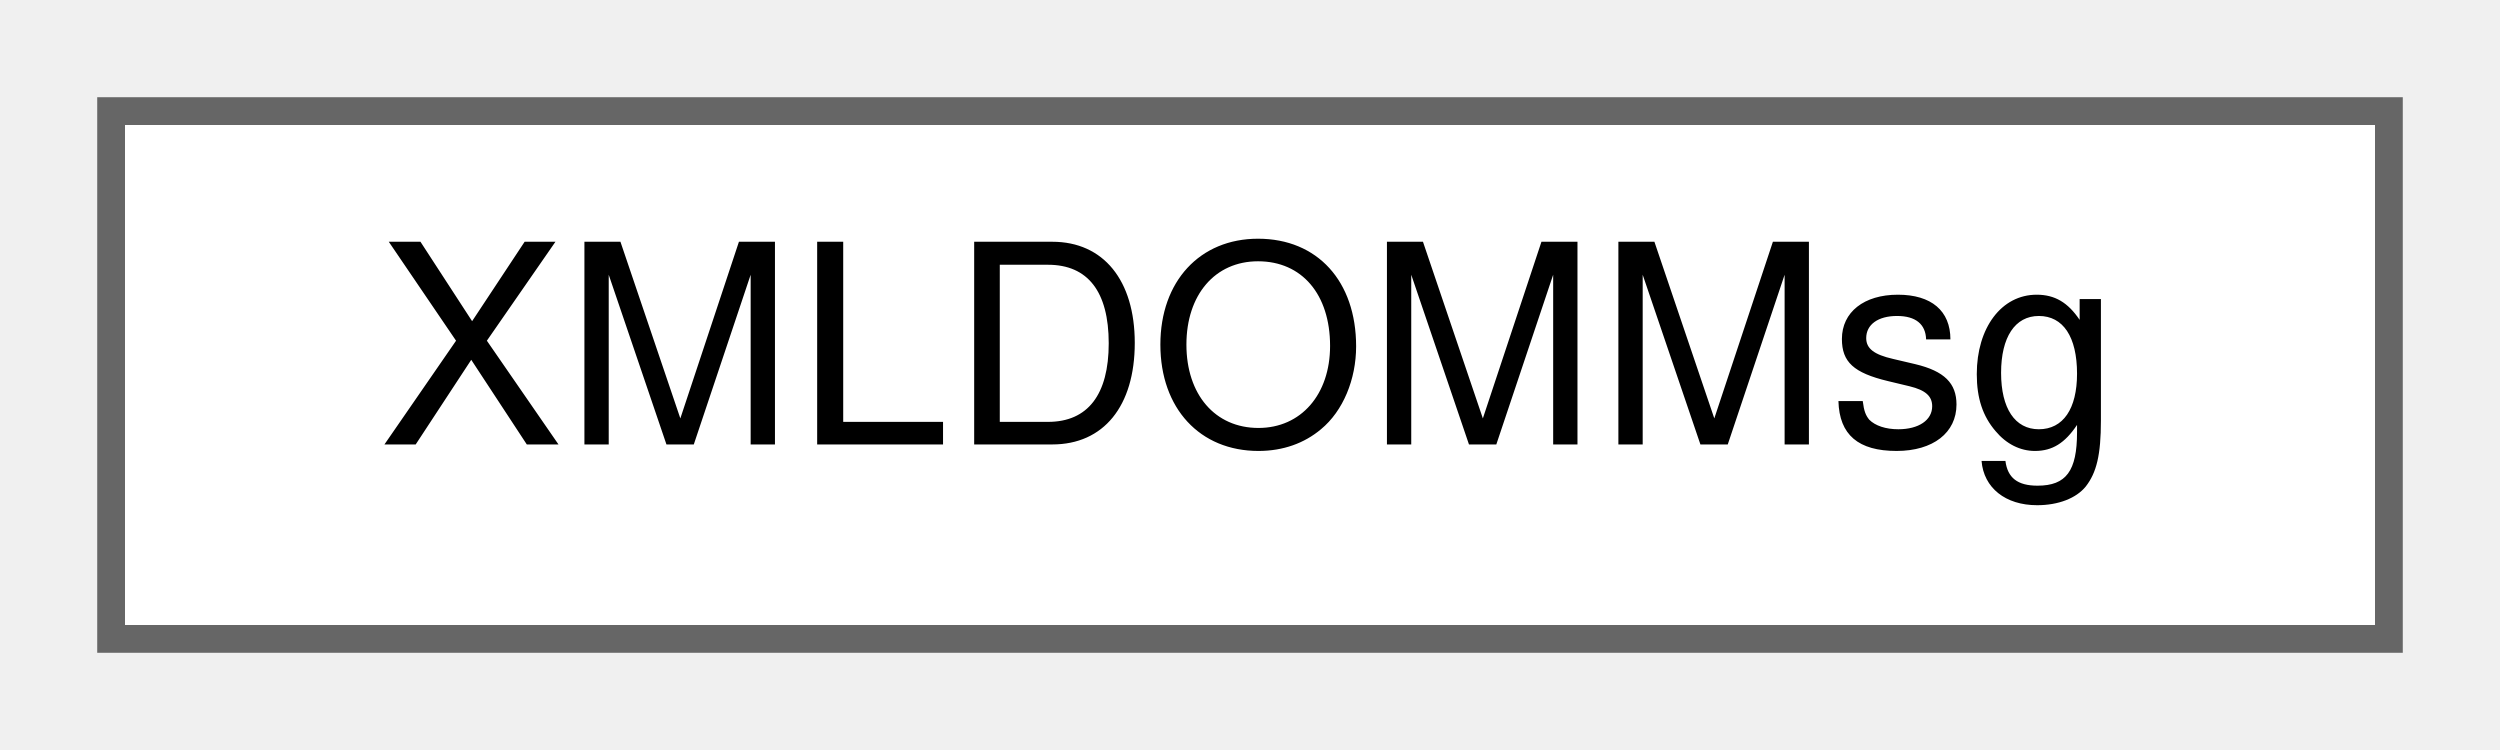
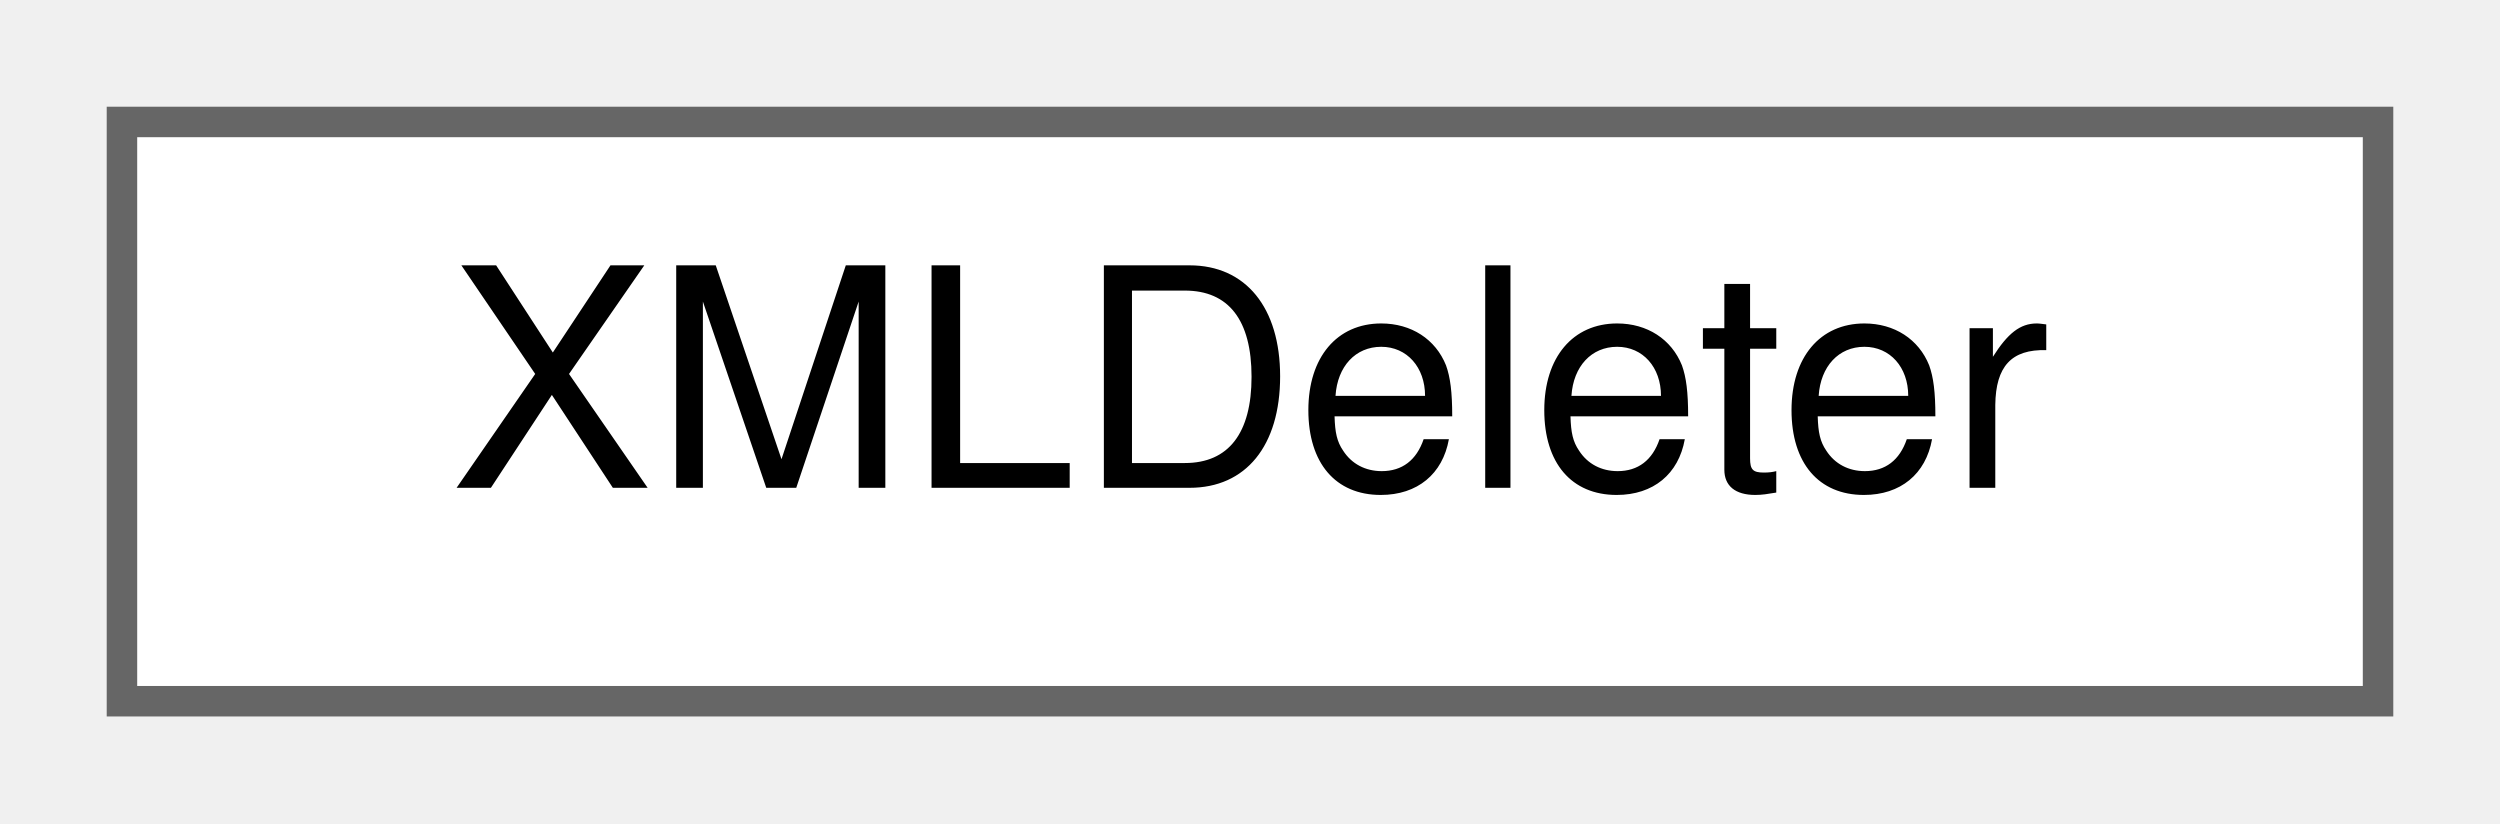
- <svg xmlns="http://www.w3.org/2000/svg" xmlns:xlink="http://www.w3.org/1999/xlink" width="90pt" height="27pt" viewBox="0.00 0.00 90.00 27.00">
+ <svg xmlns="http://www.w3.org/2000/svg" xmlns:xlink="http://www.w3.org/1999/xlink" width="82pt" height="27pt" viewBox="0.00 0.00 82.00 27.00">
  <g id="graph0" class="graph" transform="scale(1 1) rotate(0) translate(4 23)">
    <g id="node1" class="node">
      <g id="a_node1">
-         <a xlink:href="d9/dac/classXMLDOMMsg.html" target="_top" xlink:title=" ">
-           <polygon fill="white" stroke="#666666" points="82,-19 0,-19 0,0 82,0 82,-19" />
-           <text text-anchor="middle" x="41" y="-7" font-family="Helvetica,sans-Serif" font-size="10.00">XMLDOMMsg</text>
+         <a xlink:href="da/db8/classXMLDeleter.html" target="_top" xlink:title=" ">
+           <polygon fill="white" stroke="#666666" points="74,-19 0,-19 0,0 74,0 74,-19" />
+           <text text-anchor="middle" x="37" y="-7" font-family="Helvetica,sans-Serif" font-size="10.00">XMLDeleter</text>
        </a>
      </g>
    </g>
  </g>
</svg>
